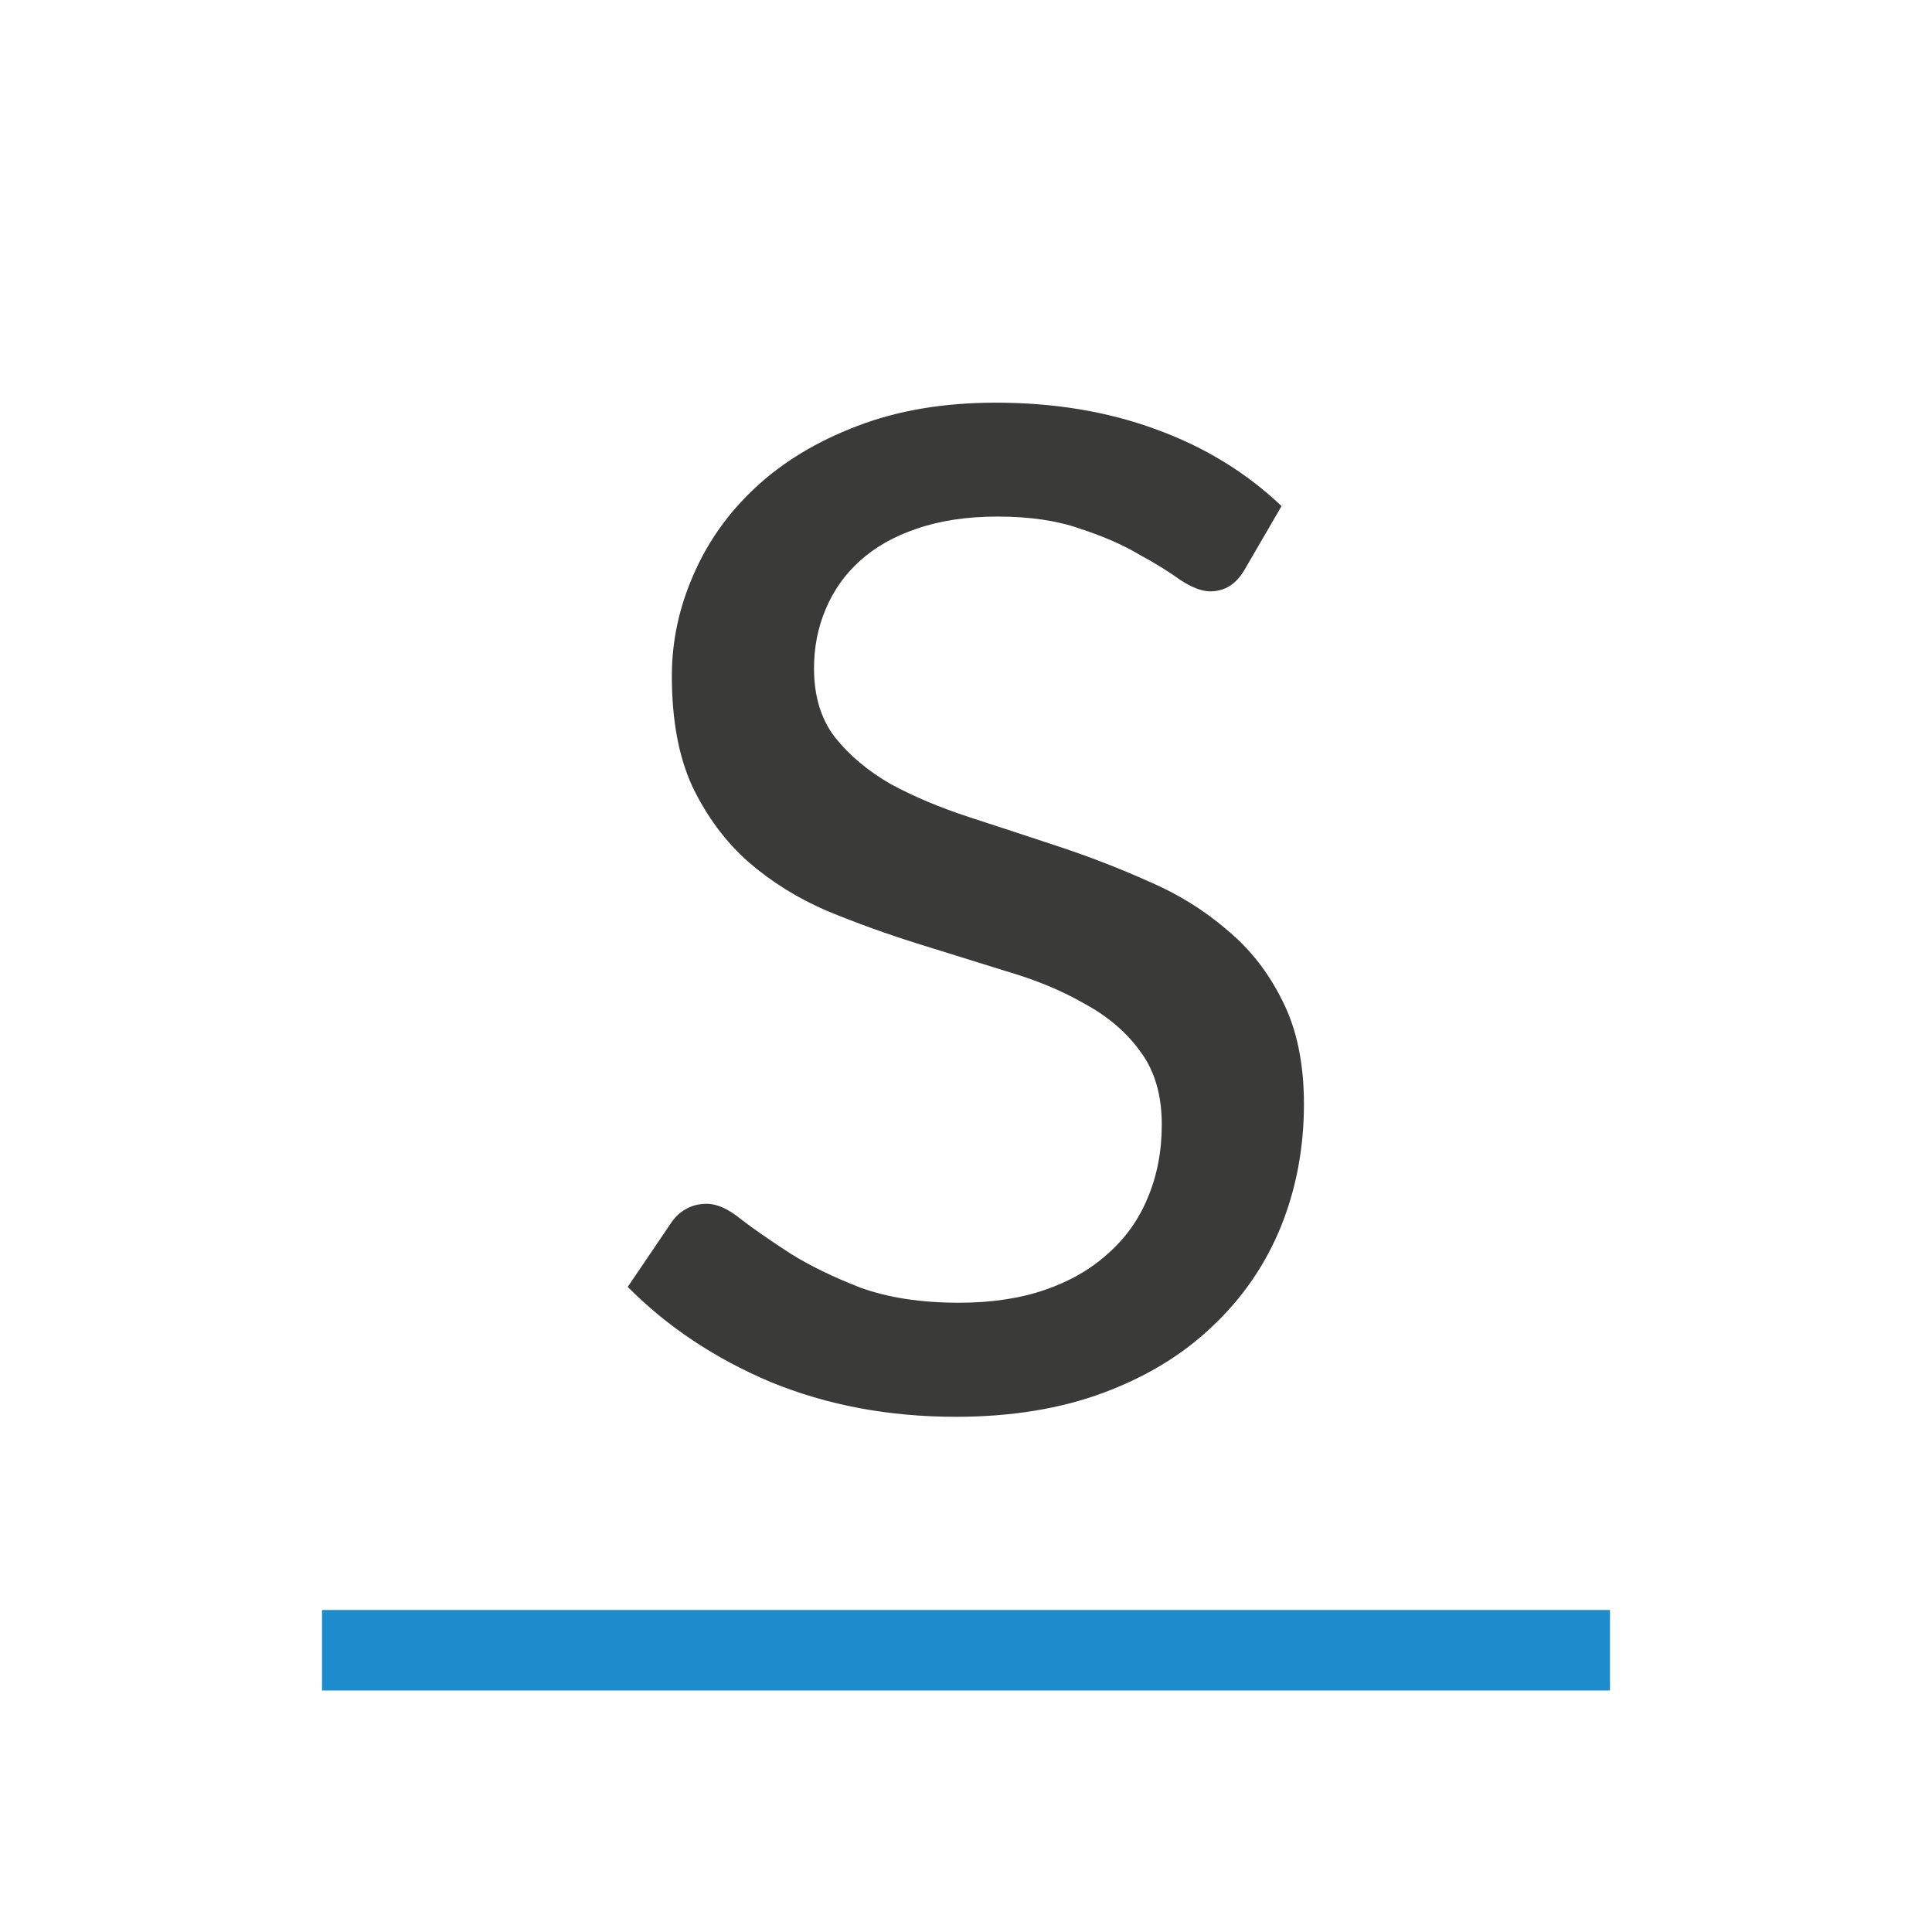
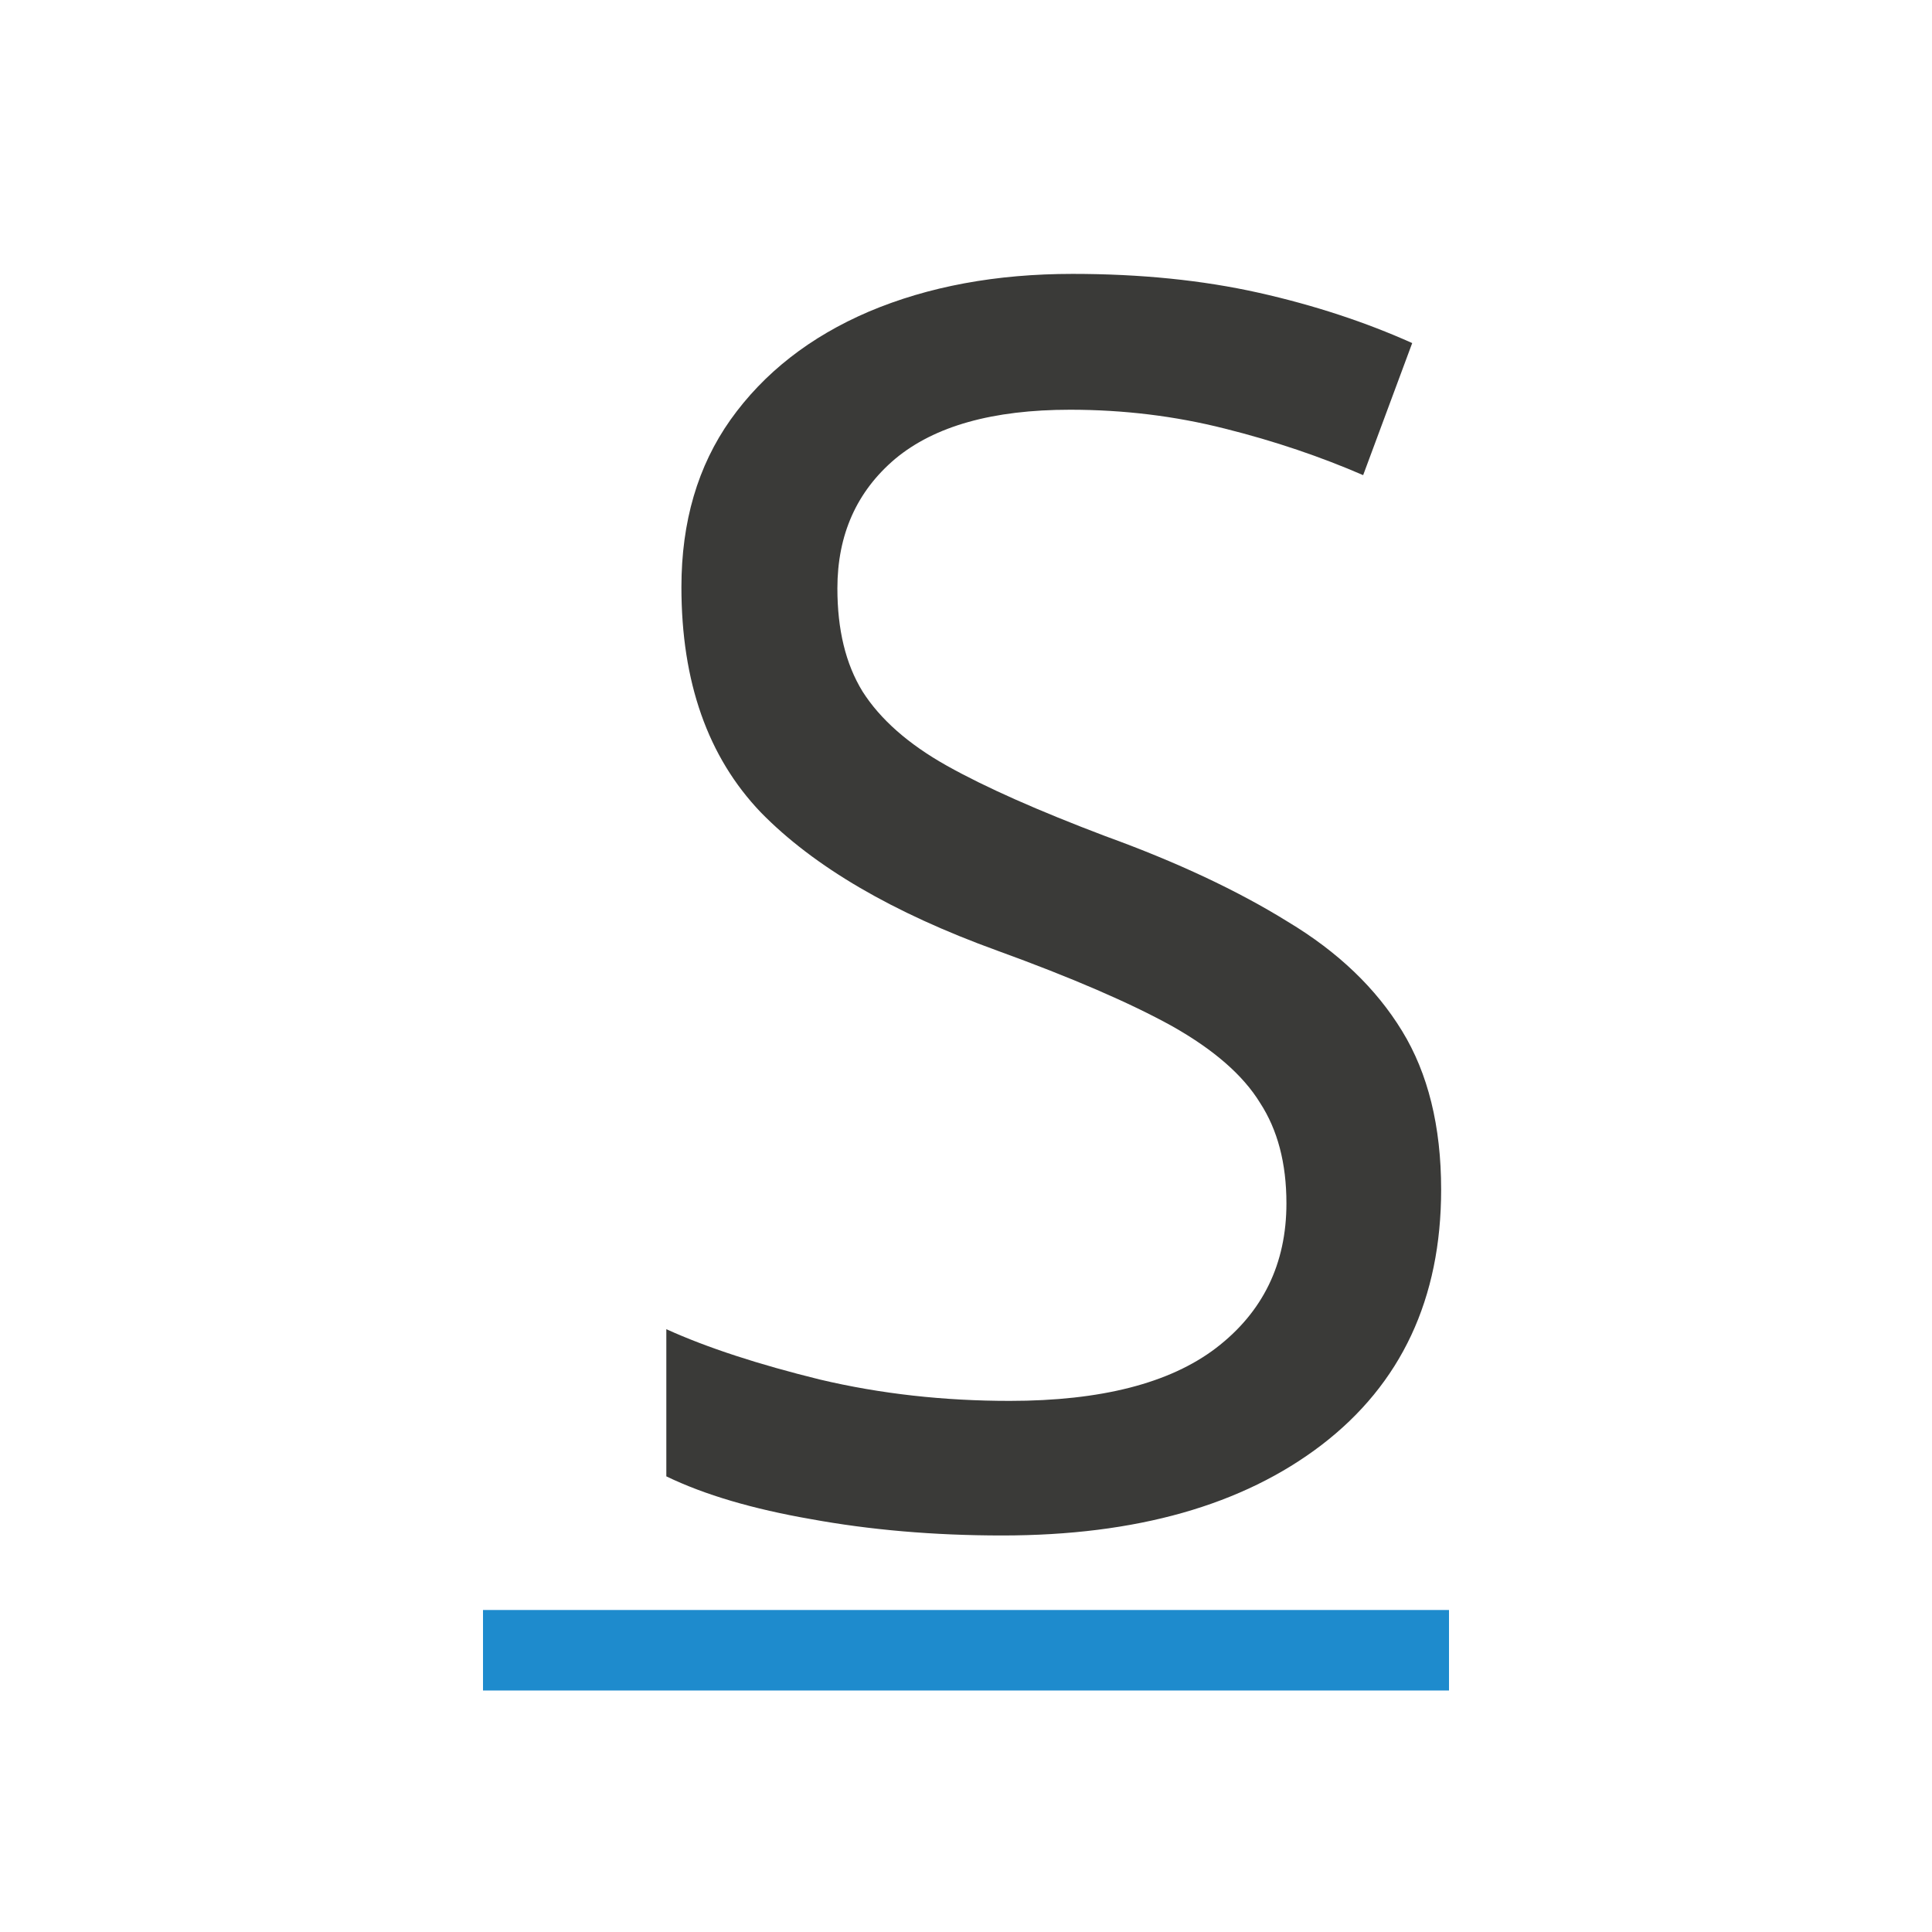
<svg xmlns="http://www.w3.org/2000/svg" viewBox="0 0 24 24">
-   <g fill="#3a3a38">
-     <path d="m15.457 7.083q-.155.263-.423.263-.155 0-.371-.141-.206-.15-.516-.319-.299-.178-.733-.319-.423-.15-1.022-.15-.568 0-1.001.15-.423.141-.712.403-.279.253-.423.6-.144.338-.144.732 0 .516.258.854.268.338.691.582.433.235.98.413.547.178 1.114.366.568.188 1.114.432.547.235.97.6.433.357.691.882.268.525.268 1.285 0 .816-.289 1.529-.289.704-.846 1.229-.547.525-1.352.826-.805.3-1.837.3-1.249 0-2.301-.432-1.042-.441-1.775-1.182l.547-.807q.072-.103.175-.159.114-.066.258-.066.196 0 .433.197.248.188.609.422.361.225.867.422.516.188 1.228.188.599 0 1.063-.159.464-.159.784-.45.33-.291.495-.694.175-.413.175-.91 0-.554-.268-.91-.258-.357-.691-.591-.423-.244-.97-.403-.547-.169-1.114-.347-.568-.178-1.114-.403-.547-.235-.98-.61-.423-.375-.691-.929-.258-.554-.258-1.379 0-.647.268-1.257.268-.619.774-1.088.516-.478 1.259-.76.753-.291 1.723-.291 1.084 0 1.981.328.908.328 1.569.957z" stroke-width=".7" />
-     <path d="m4 20h16v1h-16z" fill="#1e8bcd" stroke-width=".918" />
-   </g>
+   <text style="font-size:21.348;font-family:sans-serif;letter-spacing:0;word-spacing:0;fill:#3a3a38;stroke-width:.534" x="7.184" y="18.854">
+     <tspan fill="#3a3a38" font-family="Carlito" stroke-width=".534" x="7.184" y="18.854">S</tspan>
+   </text>
+   <path d="m4 20h16v1h-16z" fill="#1e8bcd" stroke-width=".918" transform="matrix(.75 0 0 1 3 0)" />
</svg>
